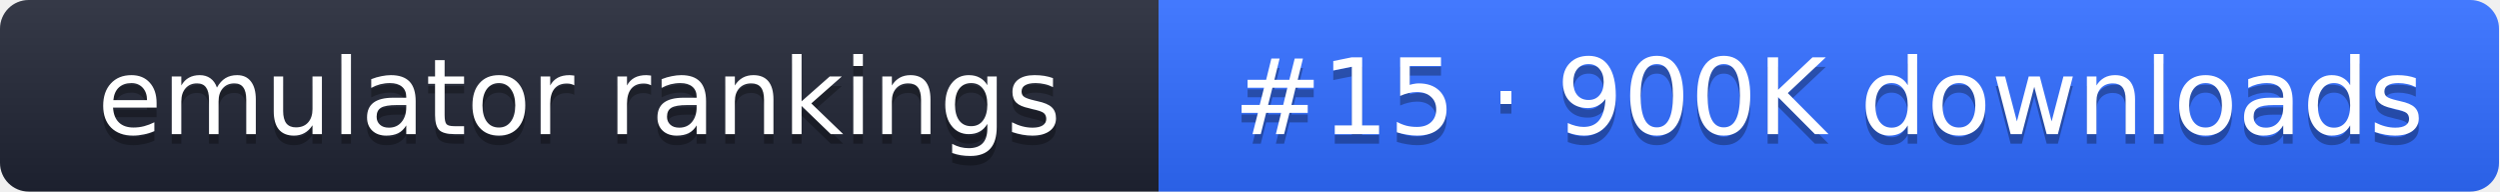
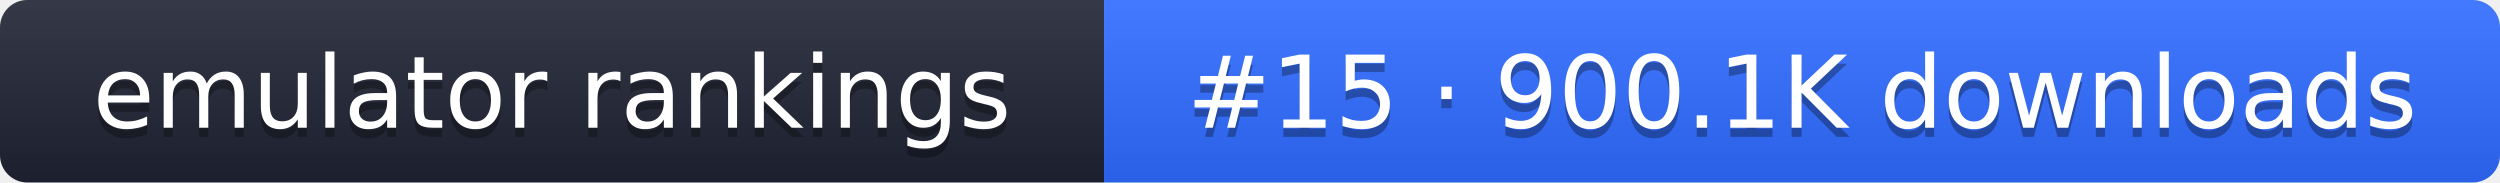
- <svg xmlns="http://www.w3.org/2000/svg" width="261" height="20" role="img" aria-label="emulator rankings: #15 · 900K downloads">
+ <svg xmlns="http://www.w3.org/2000/svg" width="274" height="20" role="img" aria-label="emulator rankings: #15 · 900.1K downloads">
  <linearGradient id="g" x2="0" y2="100%">
    <stop offset="0" stop-color="#fff" stop-opacity=".1" />
    <stop offset="1" stop-opacity=".1" />
  </linearGradient>
  <clipPath id="r">
-     <rect width="261" height="20" rx="3" fill="#fff" />
+     <rect width="274" height="20" rx="3" fill="#fff" />
  </clipPath>
  <g clip-path="url(#r)">
    <rect width="121" height="20" fill="#1f2433" />
-     <rect x="121" width="140" height="20" fill="#2f6bff" />
-     <rect width="261" height="20" fill="url(#g)" />
+     <rect x="121" width="153" height="20" fill="#2f6bff" />
+     <rect width="274" height="20" fill="url(#g)" />
  </g>
  <g fill="#fff" text-anchor="middle" font-family="Verdana,DejaVu Sans,sans-serif" font-size="11">
    <text x="60.5" y="15" fill="#010101" fill-opacity=".3">emulator rankings</text>
    <text x="60.5" y="14">emulator rankings</text>
-     <text x="191" y="15" fill="#010101" fill-opacity=".3">#15 · 900K downloads</text>
-     <text x="191" y="14">#15 · 900K downloads</text>
+     <text x="197.5" y="15" fill="#010101" fill-opacity=".3">#15 · 900.1K downloads</text>
+     <text x="197.5" y="14">#15 · 900.1K downloads</text>
  </g>
</svg>
